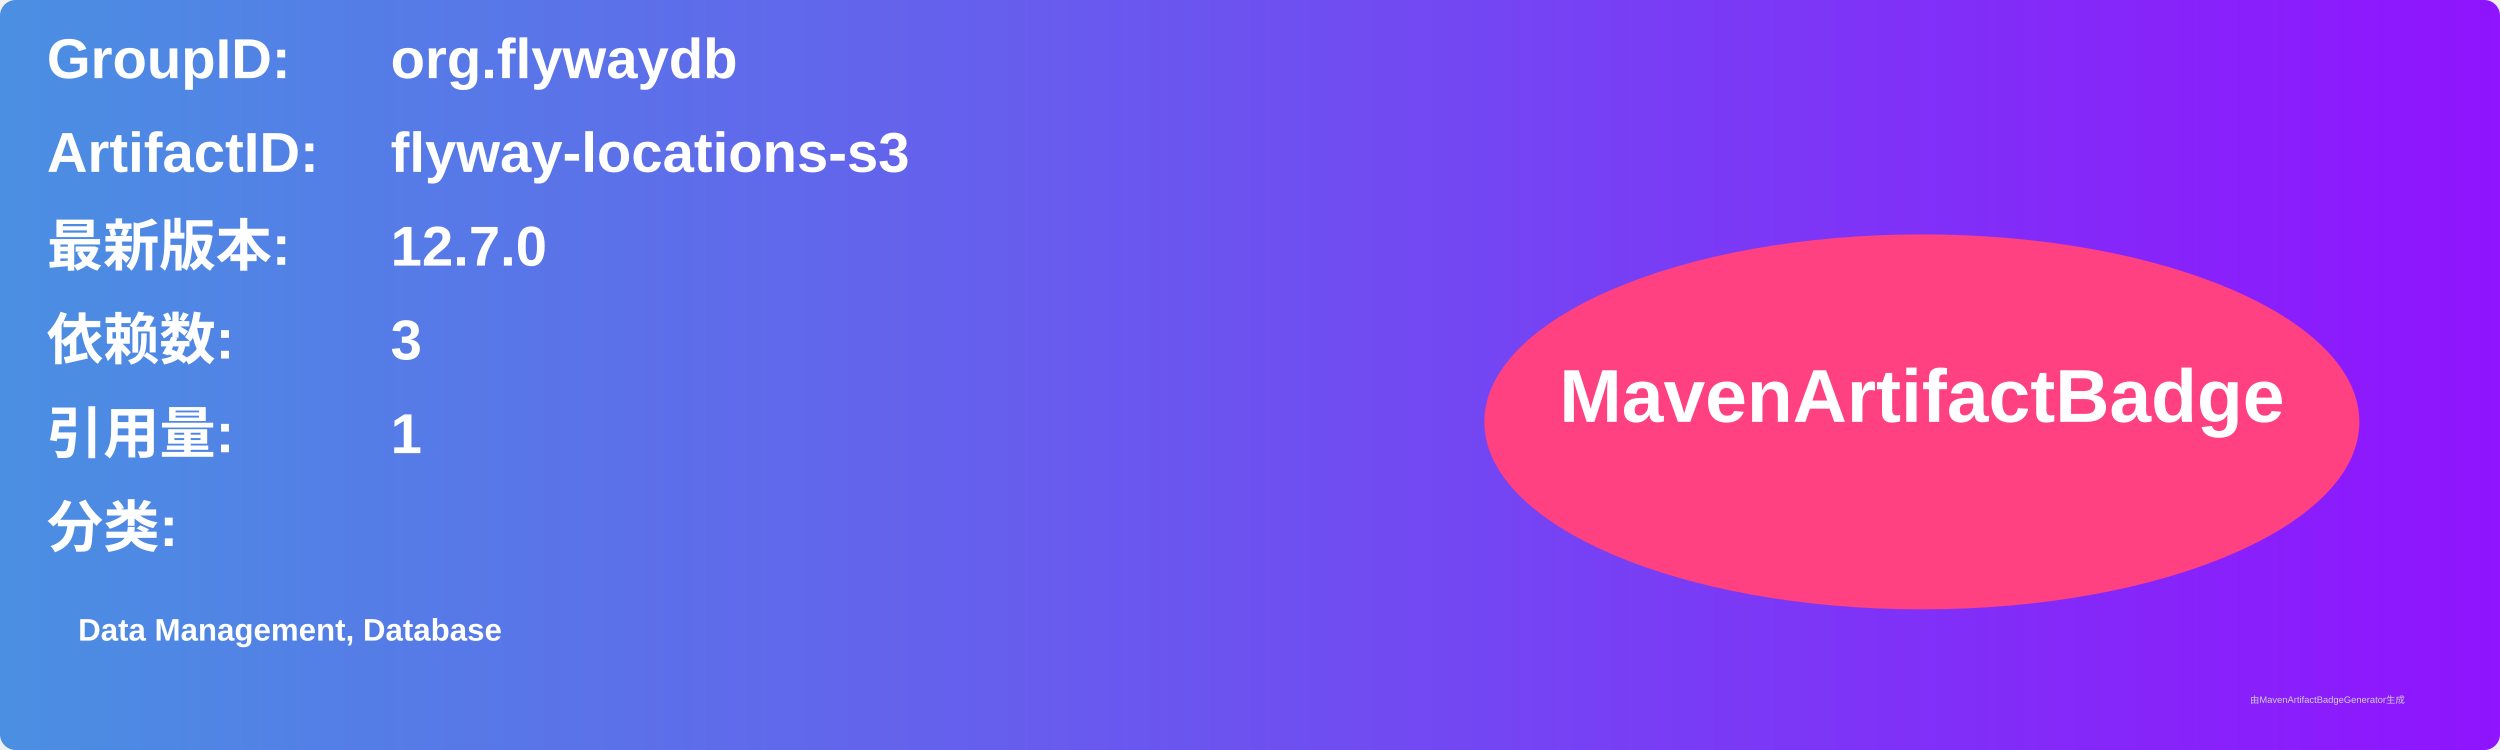
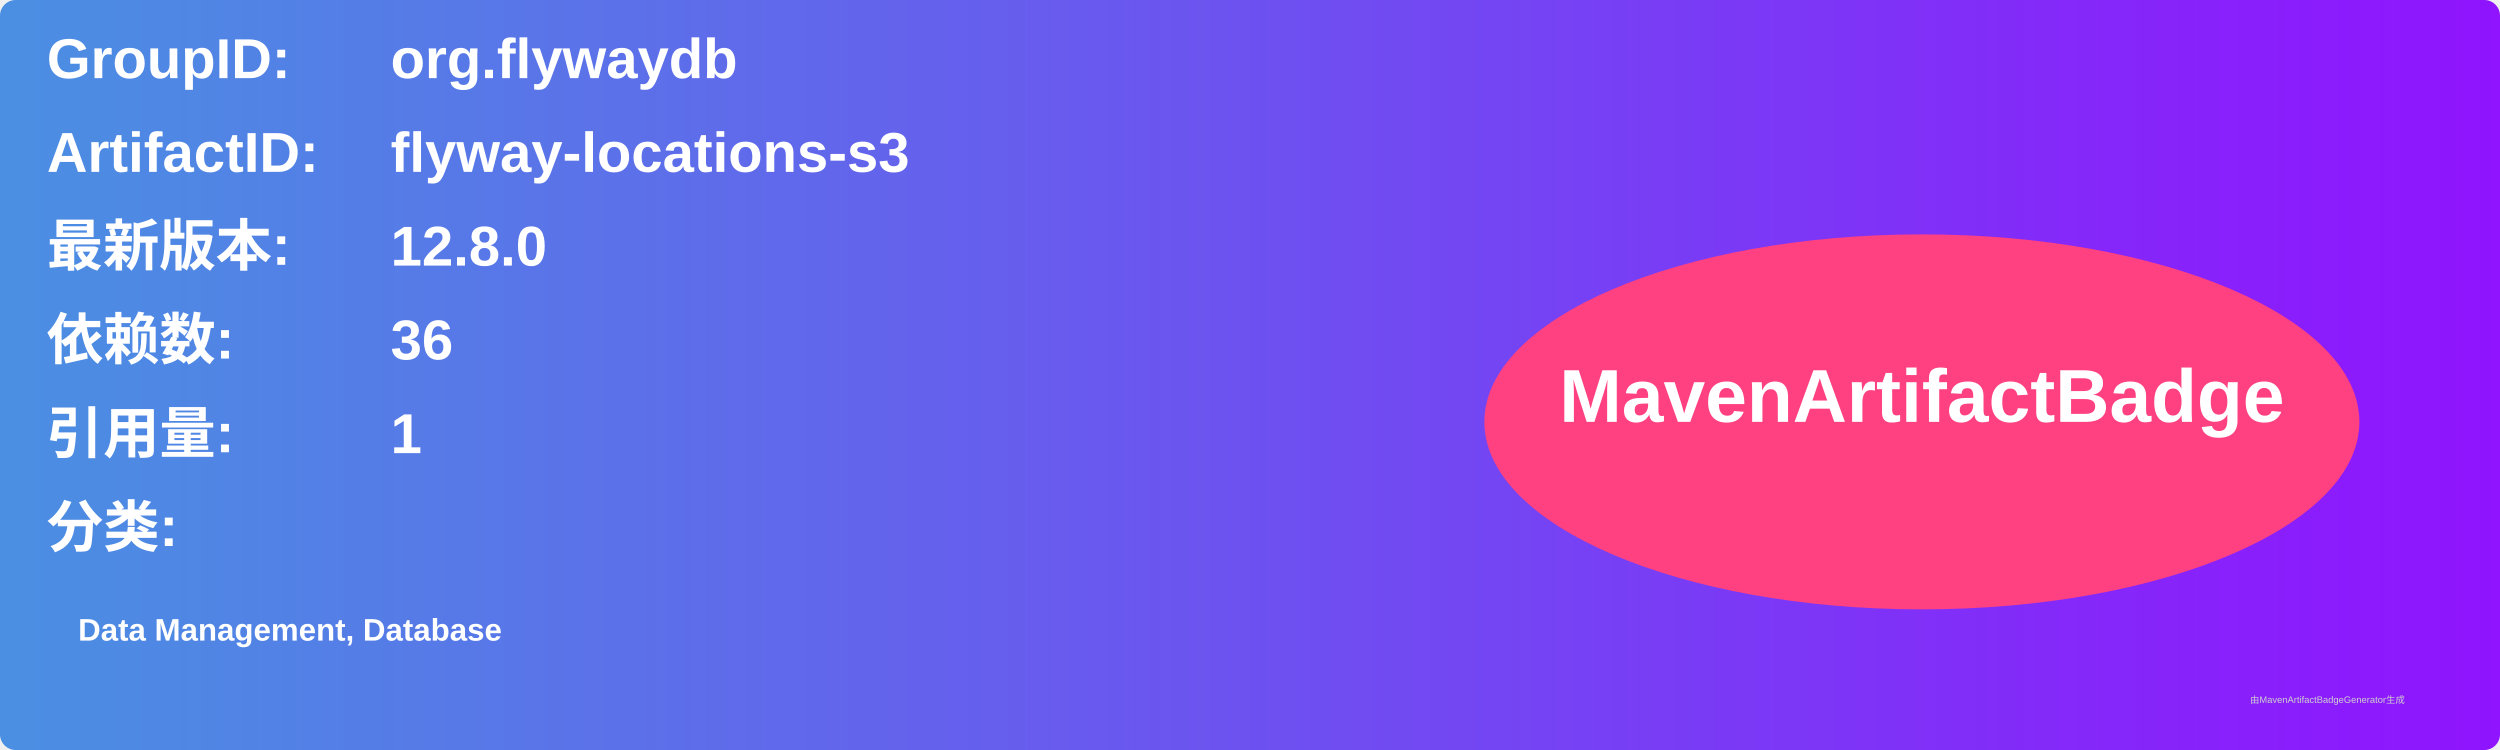
<svg xmlns="http://www.w3.org/2000/svg" width="800" height="240" viewBox="0 0 800 240">
  <linearGradient id="grad" x1="0%" y1="0%" x2="100%" y2="0%">
    <stop offset="0%" stop-color="#4a90e2" />
    <stop offset="100%" stop-color="#9013fe" />
  </linearGradient>
  <rect width="100%" height="100%" rx="5" ry="5" fill="url(#grad)" />
  <g transform="translate(15, 15)">
    <text x="0" y="10" font-family="Arial" font-size="18" fill="white" font-weight="bold" width="260">GroupID:</text>
    <text x="110" y="10" font-family="Arial" font-size="18" fill="white" font-weight="bold" width="460">org.flywaydb</text>
    <text x="0" y="40" font-family="Arial" font-size="18" fill="white" font-weight="bold" width="260">ArtifactID:</text>
    <text x="110" y="40" font-family="Arial" font-size="18" fill="white" font-weight="bold" width="460">flyway-locations-s3</text>
    <text x="0" y="70" font-family="Arial" font-size="18" fill="white" font-weight="bold">最新版本:</text>
    <text x="110" y="70" font-family="Arial" font-size="18" fill="white" font-weight="bold">
-       <tspan font-weight="bold">12.7.0</tspan>
+       <tspan font-weight="bold">12.8.0</tspan>
    </text>
    <text x="0" y="100" font-family="Arial" font-size="18" fill="white" font-weight="bold">依赖数: </text>
    <text x="110" y="100" font-family="Arial" font-size="18" fill="white">
-       <tspan font-weight="bold">3</tspan>
+       <tspan font-weight="bold">36</tspan>
    </text>
    <text x="0" y="130" font-family="Arial" font-size="18" fill="white" font-weight="bold">引用量: </text>
    <text x="110" y="130" font-family="Arial" font-size="18" fill="white">
      <tspan font-weight="bold">1</tspan>
    </text>
    <text x="0" y="160" font-family="Arial" font-size="18" fill="white" font-weight="bold">分类:</text>
    <text x="10" y="190" font-family="Arial" font-size="10" fill="white">
      <tspan font-weight="bold">Data Management, Database</tspan>
    </text>
    <ellipse cx="600" cy="120" rx="140" ry="60" fill="#ff4081" />
    <text x="600" y="120" text-anchor="middle" font-family="Arial" font-size="24" fill="white" font-weight="bold">MavenArtifactBadge</text>
  </g>
  <text x="720" y="225" font-family="Arial" font-size="3" fill="#d0d0d0">由MavenArtifactBadgeGenerator生成</text>
</svg>
